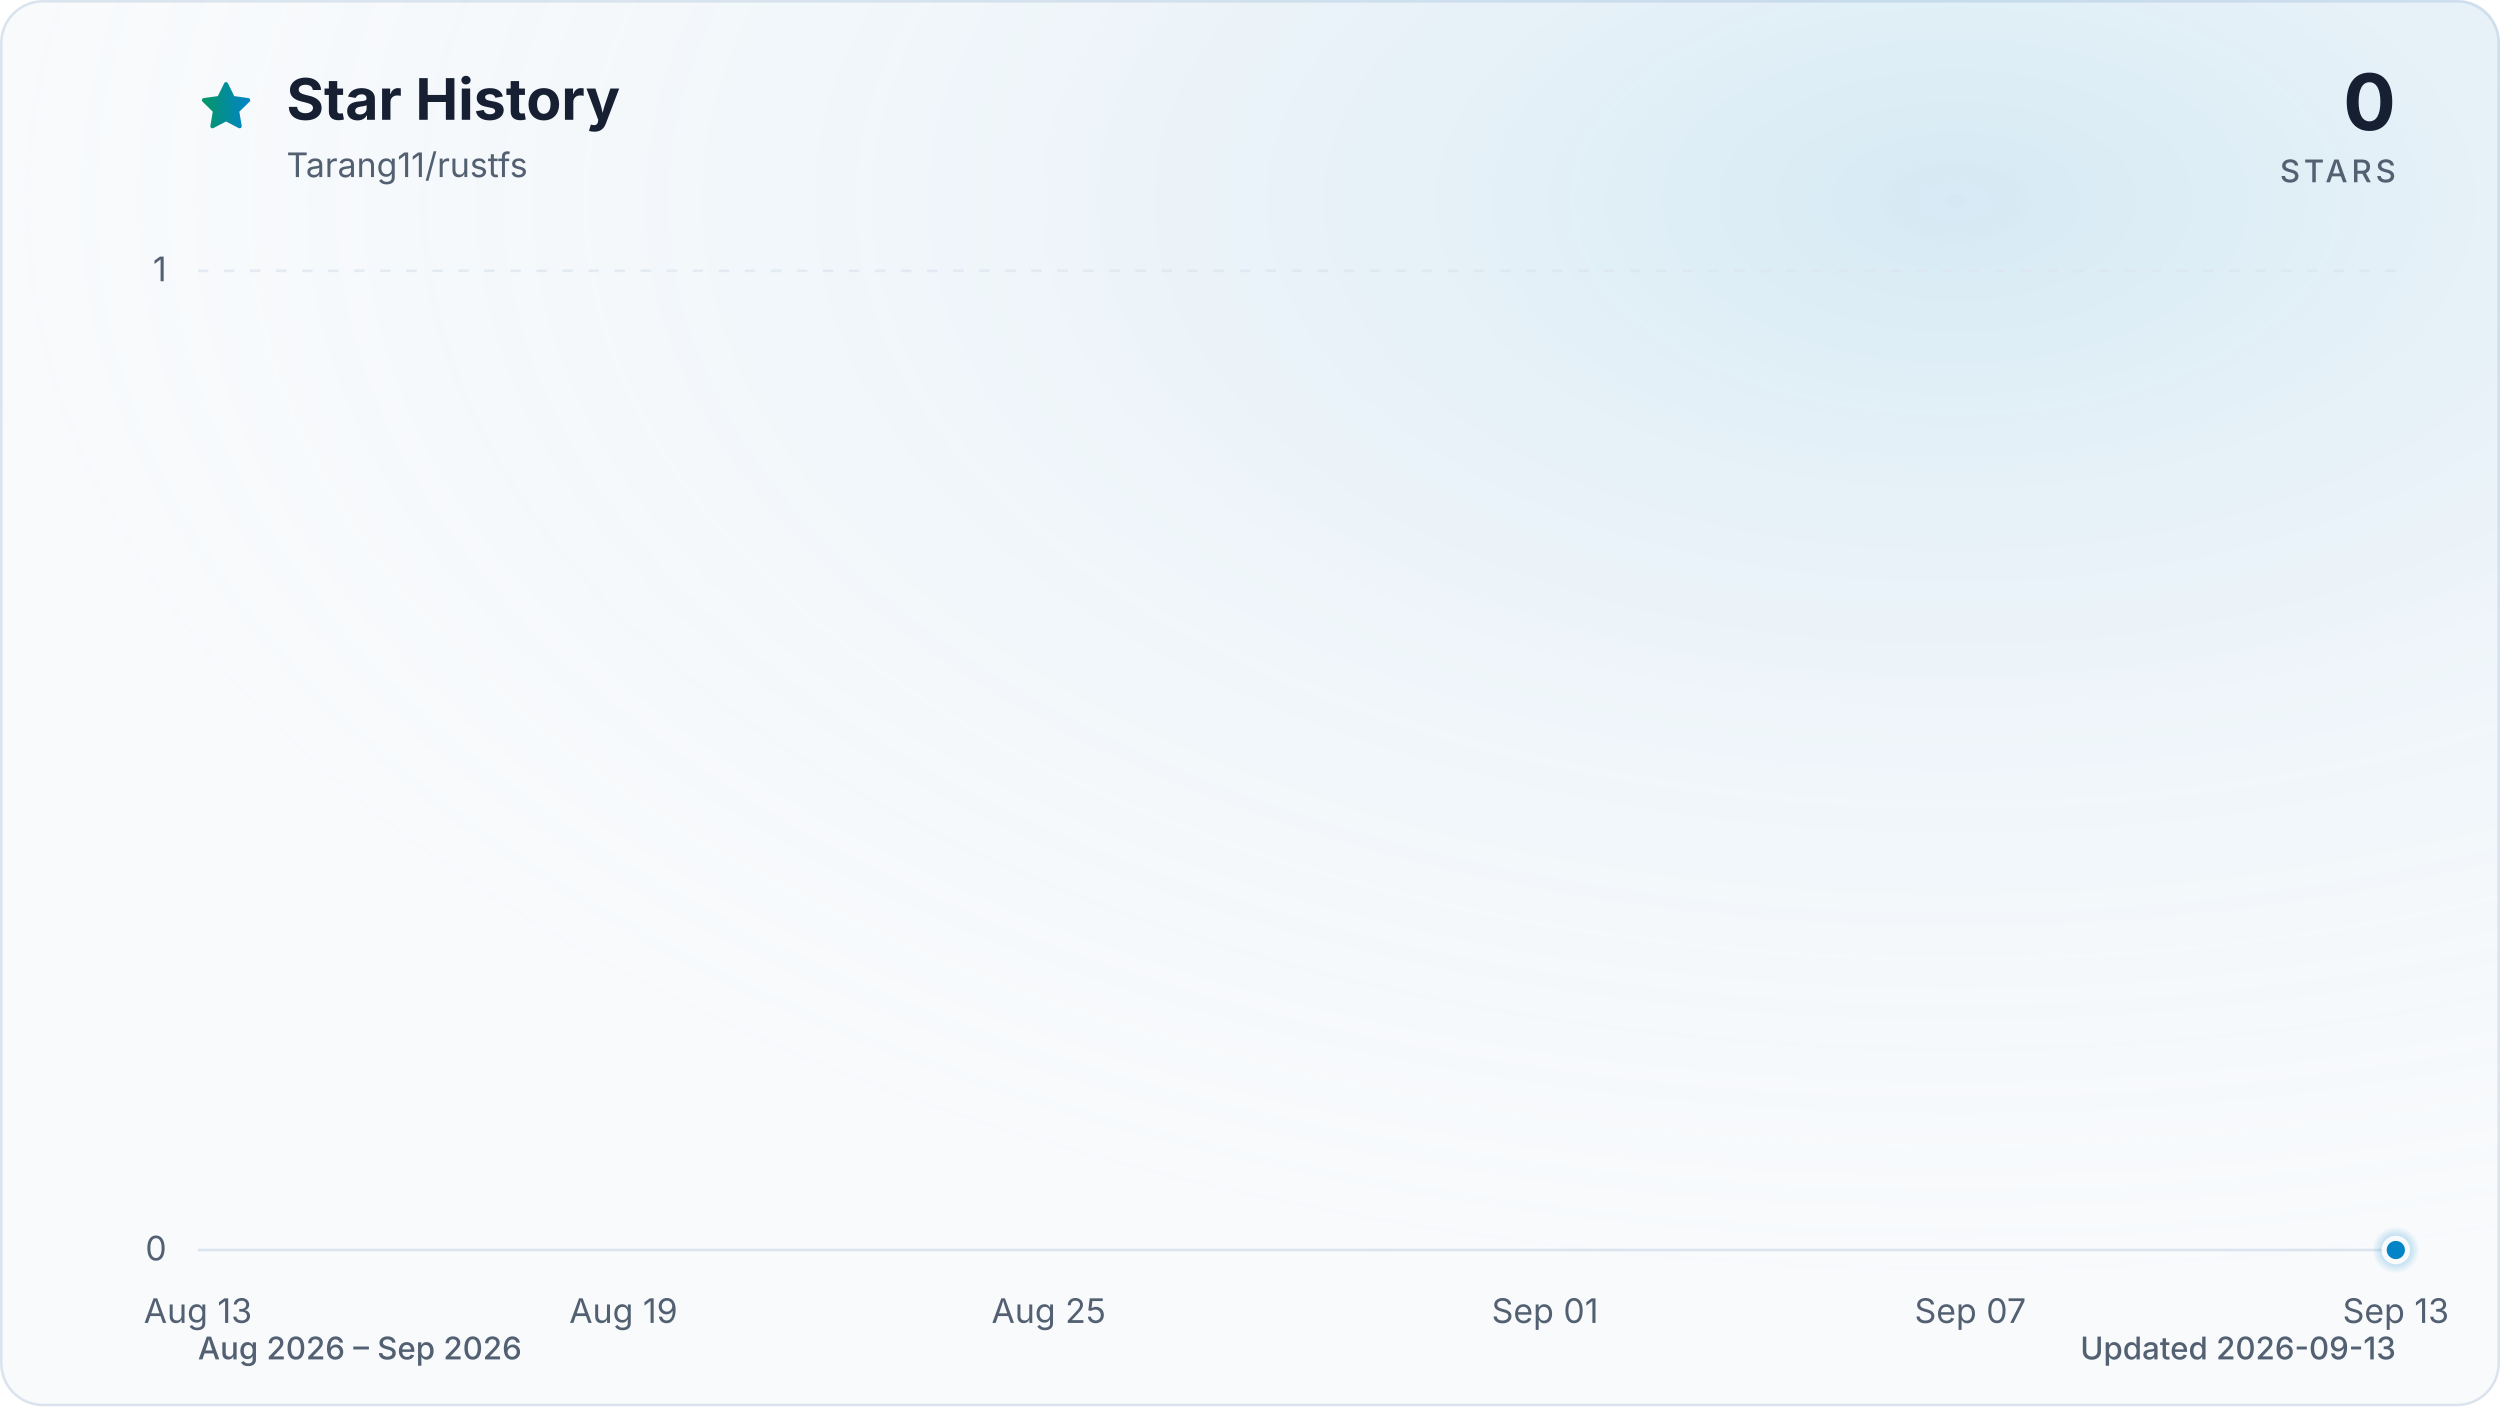
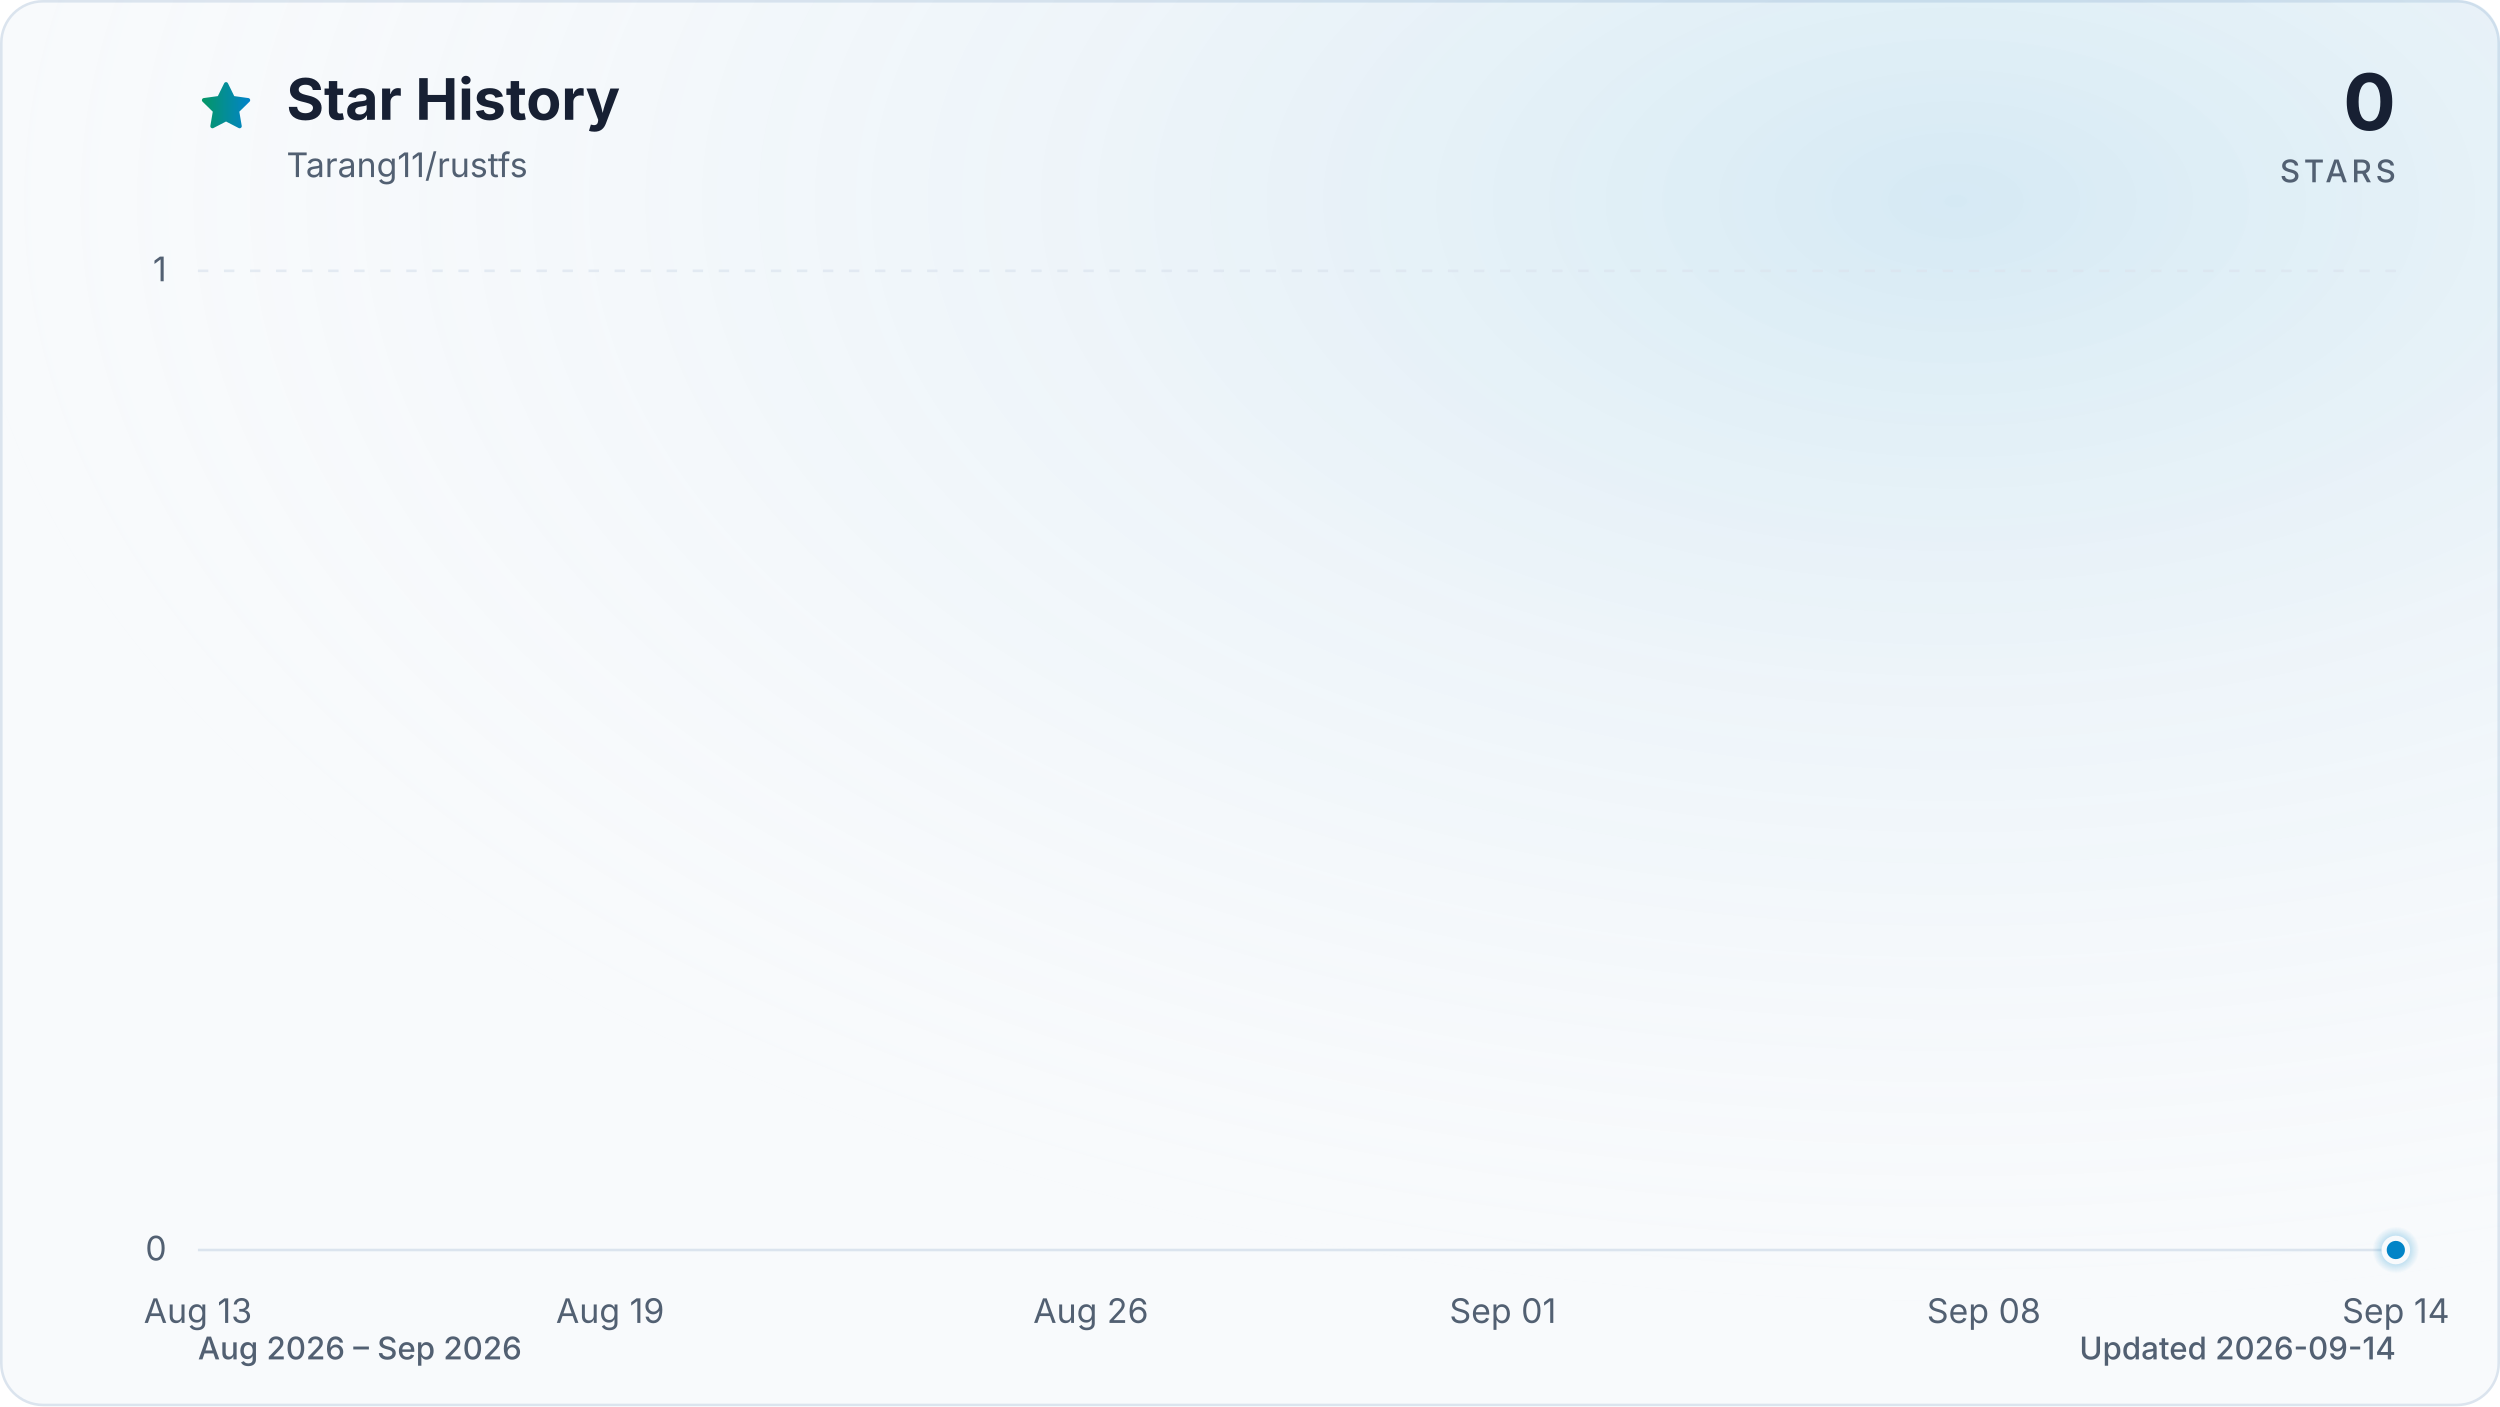
<svg xmlns="http://www.w3.org/2000/svg" viewBox="0 0 960 540" role="img" aria-labelledby="title description" data-style="gradient" data-variant="glow" data-animated="true">
  <defs>
    <linearGradient id="trend" x1="0" y1="0" x2="1" y2="0">
      <stop offset="0%" stop-color="#059669" />
      <stop offset="100%" stop-color="#0284c7" />
    </linearGradient>
    <linearGradient id="area" x1="0" y1="0" x2="0" y2="1">
      <stop offset="0%" stop-color="#059669" stop-opacity="0.30" />
      <stop offset="55%" stop-color="#0284c7" stop-opacity="0.10" />
      <stop offset="100%" stop-color="#0284c7" stop-opacity="0.01" />
    </linearGradient>
    <radialGradient id="marker-halo" cx="50%" cy="50%" r="50%">
      <stop offset="0%" stop-color="#0284c7" stop-opacity="0.55" />
      <stop offset="100%" stop-color="#0284c7" stop-opacity="0" />
    </radialGradient>
    <radialGradient id="surface-glow" cx="78%" cy="14%" r="80%">
      <stop offset="0%" stop-color="#0284c7" stop-opacity="0.14" />
      <stop offset="100%" stop-color="#f8fafc" stop-opacity="0" />
    </radialGradient>
    <filter id="trend-glow" x="-20%" y="-20%" width="140%" height="140%">
      <feGaussianBlur stdDeviation="7" />
    </filter>
  </defs>
  <style>
.trend-enter{transform-box:fill-box;transform-origin:center;animation:trend-enter 520ms cubic-bezier(0.16,1,0.3,1)}
.marker-enter{transform-box:fill-box;transform-origin:center;animation:marker-enter 320ms cubic-bezier(0.16,1,0.3,1) 200ms both}
.marker-pulse{transform-box:fill-box;transform-origin:center;animation:marker-pulse 2.6s ease-out infinite}
@keyframes trend-enter{from{opacity:.35;transform:translateY(10px)}to{opacity:1;transform:translateY(0)}}
@keyframes marker-enter{from{opacity:0;transform:scale(.4)}to{opacity:1;transform:scale(1)}}
@keyframes marker-pulse{0%{opacity:.5;transform:scale(.7)}70%,100%{opacity:0;transform:scale(2.1)}}
@media (prefers-reduced-motion:reduce){.trend-enter,.marker-enter,.marker-pulse{animation:none!important}}
@media (prefers-reduced-motion:reduce){.marker-pulse{opacity:0}}
</style>
  <rect x="0.5" y="0.5" width="959" height="539" fill="#f8fafc" stroke="#dbe4ee" stroke-width="1" rx="16" />
  <rect width="960" height="540" fill="url(#surface-glow)" rx="16" />
  <path d="M12 2.6l2.9 5.9 6.5.9-4.7 4.6 1.1 6.5-5.8-3-5.8 3 1.1-6.5-4.7-4.6 6.5-.9L12 2.6Z" transform="translate(76 30) scale(.9)" fill="url(#trend)" stroke="url(#trend)" stroke-width="1.8" stroke-linejoin="round" aria-hidden="true" />
  <text x="110" y="46" fill="#172033" font-family="ui-sans-serif, system-ui, -apple-system, BlinkMacSystemFont, 'Segoe UI', sans-serif" font-size="22" font-weight="700">Star History</text>
  <text x="110" y="68" fill="#526072" font-family="ui-sans-serif, system-ui, -apple-system, BlinkMacSystemFont, 'Segoe UI', sans-serif" font-size="13">Tarang11/rustfs</text>
  <text x="920" y="50" fill="#172033" font-family="ui-sans-serif, system-ui, -apple-system, BlinkMacSystemFont, 'Segoe UI', sans-serif" font-size="30" font-weight="700" text-anchor="end">0</text>
  <text x="920" y="70" fill="#526072" font-family="ui-sans-serif, system-ui, -apple-system, BlinkMacSystemFont, 'Segoe UI', sans-serif" font-size="12" font-weight="500" letter-spacing="1.5" text-anchor="end">STARS</text>
  <line x1="76" y1="480.0" x2="920" y2="480.0" stroke="#dbe4ee" stroke-width="1" stroke-dasharray="0" opacity="1" />
  <text x="64" y="484.0" fill="#526072" font-family="ui-sans-serif, system-ui, -apple-system, BlinkMacSystemFont, 'Segoe UI', sans-serif" font-size="13" text-anchor="end">0</text>
  <line x1="76" y1="104.0" x2="920" y2="104.0" stroke="#dbe4ee" stroke-width="1" stroke-dasharray="4 6" opacity="0.7" />
  <text x="64" y="108.0" fill="#526072" font-family="ui-sans-serif, system-ui, -apple-system, BlinkMacSystemFont, 'Segoe UI', sans-serif" font-size="13" text-anchor="end">1</text>
  <text x="76.0" y="508" fill="#526072" font-family="ui-sans-serif, system-ui, -apple-system, BlinkMacSystemFont, 'Segoe UI', sans-serif" font-size="13" text-anchor="middle">Aug 13</text>
-   <text x="239.4" y="508" fill="#526072" font-family="ui-sans-serif, system-ui, -apple-system, BlinkMacSystemFont, 'Segoe UI', sans-serif" font-size="13" text-anchor="middle">Aug 19</text>
-   <text x="402.7" y="508" fill="#526072" font-family="ui-sans-serif, system-ui, -apple-system, BlinkMacSystemFont, 'Segoe UI', sans-serif" font-size="13" text-anchor="middle">Aug 25</text>
-   <text x="593.3" y="508" fill="#526072" font-family="ui-sans-serif, system-ui, -apple-system, BlinkMacSystemFont, 'Segoe UI', sans-serif" font-size="13" text-anchor="middle">Sep 01</text>
-   <text x="756.6" y="508" fill="#526072" font-family="ui-sans-serif, system-ui, -apple-system, BlinkMacSystemFont, 'Segoe UI', sans-serif" font-size="13" text-anchor="middle">Sep 07</text>
-   <text x="920.0" y="508" fill="#526072" font-family="ui-sans-serif, system-ui, -apple-system, BlinkMacSystemFont, 'Segoe UI', sans-serif" font-size="13" text-anchor="middle">Sep 13</text>
+   <text x="234.3" y="508" fill="#526072" font-family="ui-sans-serif, system-ui, -apple-system, BlinkMacSystemFont, 'Segoe UI', sans-serif" font-size="13" text-anchor="middle">Aug 19</text>
+   <text x="418.9" y="508" fill="#526072" font-family="ui-sans-serif, system-ui, -apple-system, BlinkMacSystemFont, 'Segoe UI', sans-serif" font-size="13" text-anchor="middle">Aug 26</text>
+   <text x="577.1" y="508" fill="#526072" font-family="ui-sans-serif, system-ui, -apple-system, BlinkMacSystemFont, 'Segoe UI', sans-serif" font-size="13" text-anchor="middle">Sep 01</text>
+   <text x="761.8" y="508" fill="#526072" font-family="ui-sans-serif, system-ui, -apple-system, BlinkMacSystemFont, 'Segoe UI', sans-serif" font-size="13" text-anchor="middle">Sep 08</text>
+   <text x="920.0" y="508" fill="#526072" font-family="ui-sans-serif, system-ui, -apple-system, BlinkMacSystemFont, 'Segoe UI', sans-serif" font-size="13" text-anchor="middle">Sep 14</text>
  <g class="trend-enter">
-     <path d="M 76.0 480.0 C 85.1 480.0, 94.2 480.0, 103.2 480.0 C 112.3 480.0, 121.4 480.0, 130.5 480.0 C 139.5 480.0, 148.6 480.0, 157.7 480.0 C 166.8 480.0, 175.8 480.0, 184.9 480.0 C 194.0 480.0, 203.1 480.0, 212.1 480.0 C 221.2 480.0, 230.3 480.0, 239.4 480.0 C 248.4 480.0, 257.5 480.0, 266.6 480.0 C 275.7 480.0, 284.7 480.0, 293.8 480.0 C 302.9 480.0, 312.0 480.0, 321.0 480.0 C 330.1 480.0, 339.2 480.0, 348.3 480.0 C 357.3 480.0, 366.4 480.0, 375.5 480.0 C 384.6 480.0, 393.6 480.0, 402.7 480.0 C 411.8 480.0, 420.9 480.0, 429.9 480.0 C 439.0 480.0, 448.1 480.0, 457.2 480.0 C 466.2 480.0, 475.3 480.0, 484.4 480.0 C 493.5 480.0, 502.5 480.0, 511.6 480.0 C 520.7 480.0, 529.8 480.0, 538.8 480.0 C 547.9 480.0, 557.0 480.0, 566.1 480.0 C 575.1 480.0, 584.2 480.0, 593.3 480.0 C 602.4 480.0, 611.4 480.0, 620.5 480.0 C 629.6 480.0, 638.7 480.0, 647.7 480.0 C 656.8 480.0, 665.9 480.0, 675.0 480.0 C 684.0 480.0, 693.1 480.0, 702.2 480.0 C 711.3 480.0, 720.3 480.0, 729.4 480.0 C 738.5 480.0, 747.6 480.0, 756.6 480.0 C 765.7 480.0, 774.8 480.0, 783.9 480.0 C 792.9 480.0, 802.0 480.0, 811.1 480.0 C 820.2 480.0, 829.2 480.0, 838.3 480.0 C 847.4 480.0, 856.5 480.0, 865.5 480.0 C 874.6 480.0, 883.7 480.0, 892.8 480.0 C 901.8 480.0, 910.9 480.0, 920.0 480.0 L 920.0 480.0 L 76.0 480.0 Z" fill="url(#area)" />
-     <path d="M 76.0 480.0 C 85.1 480.0, 94.2 480.0, 103.2 480.0 C 112.3 480.0, 121.4 480.0, 130.5 480.0 C 139.5 480.0, 148.6 480.0, 157.7 480.0 C 166.8 480.0, 175.8 480.0, 184.9 480.0 C 194.0 480.0, 203.1 480.0, 212.1 480.0 C 221.2 480.0, 230.3 480.0, 239.4 480.0 C 248.4 480.0, 257.5 480.0, 266.6 480.0 C 275.7 480.0, 284.7 480.0, 293.8 480.0 C 302.9 480.0, 312.0 480.0, 321.0 480.0 C 330.1 480.0, 339.2 480.0, 348.3 480.0 C 357.3 480.0, 366.4 480.0, 375.5 480.0 C 384.6 480.0, 393.6 480.0, 402.7 480.0 C 411.8 480.0, 420.9 480.0, 429.9 480.0 C 439.0 480.0, 448.1 480.0, 457.2 480.0 C 466.2 480.0, 475.3 480.0, 484.4 480.0 C 493.5 480.0, 502.5 480.0, 511.6 480.0 C 520.7 480.0, 529.8 480.0, 538.8 480.0 C 547.9 480.0, 557.0 480.0, 566.1 480.0 C 575.1 480.0, 584.2 480.0, 593.3 480.0 C 602.4 480.0, 611.4 480.0, 620.5 480.0 C 629.6 480.0, 638.7 480.0, 647.7 480.0 C 656.8 480.0, 665.9 480.0, 675.0 480.0 C 684.0 480.0, 693.1 480.0, 702.2 480.0 C 711.3 480.0, 720.3 480.0, 729.4 480.0 C 738.5 480.0, 747.6 480.0, 756.6 480.0 C 765.7 480.0, 774.8 480.0, 783.9 480.0 C 792.9 480.0, 802.0 480.0, 811.1 480.0 C 820.2 480.0, 829.2 480.0, 838.3 480.0 C 847.4 480.0, 856.5 480.0, 865.5 480.0 C 874.6 480.0, 883.7 480.0, 892.8 480.0 C 901.8 480.0, 910.9 480.0, 920.0 480.0" fill="none" stroke="url(#trend)" stroke-width="12" stroke-linecap="round" stroke-linejoin="round" opacity="0.16" filter="url(#trend-glow)" />
-     <path d="M 76.0 480.0 C 85.1 480.0, 94.2 480.0, 103.2 480.0 C 112.3 480.0, 121.4 480.0, 130.5 480.0 C 139.5 480.0, 148.6 480.0, 157.7 480.0 C 166.8 480.0, 175.8 480.0, 184.9 480.0 C 194.0 480.0, 203.1 480.0, 212.1 480.0 C 221.2 480.0, 230.3 480.0, 239.4 480.0 C 248.4 480.0, 257.5 480.0, 266.6 480.0 C 275.7 480.0, 284.7 480.0, 293.8 480.0 C 302.9 480.0, 312.0 480.0, 321.0 480.0 C 330.1 480.0, 339.2 480.0, 348.3 480.0 C 357.3 480.0, 366.4 480.0, 375.5 480.0 C 384.6 480.0, 393.6 480.0, 402.7 480.0 C 411.8 480.0, 420.9 480.0, 429.9 480.0 C 439.0 480.0, 448.1 480.0, 457.2 480.0 C 466.2 480.0, 475.3 480.0, 484.4 480.0 C 493.5 480.0, 502.5 480.0, 511.6 480.0 C 520.7 480.0, 529.8 480.0, 538.8 480.0 C 547.9 480.0, 557.0 480.0, 566.1 480.0 C 575.1 480.0, 584.2 480.0, 593.3 480.0 C 602.4 480.0, 611.4 480.0, 620.5 480.0 C 629.6 480.0, 638.7 480.0, 647.7 480.0 C 656.8 480.0, 665.9 480.0, 675.0 480.0 C 684.0 480.0, 693.1 480.0, 702.2 480.0 C 711.3 480.0, 720.3 480.0, 729.4 480.0 C 738.5 480.0, 747.6 480.0, 756.6 480.0 C 765.7 480.0, 774.8 480.0, 783.9 480.0 C 792.9 480.0, 802.0 480.0, 811.1 480.0 C 820.2 480.0, 829.2 480.0, 838.3 480.0 C 847.4 480.0, 856.5 480.0, 865.5 480.0 C 874.6 480.0, 883.7 480.0, 892.8 480.0 C 901.8 480.0, 910.9 480.0, 920.0 480.0" fill="none" stroke="url(#trend)" stroke-width="3" stroke-linecap="round" stroke-linejoin="round" />
+     <path d="M 76.0 480.0 C 84.8 480.0, 93.6 480.0, 102.4 480.0 C 111.2 480.0, 120.0 480.0, 128.8 480.0 C 137.5 480.0, 146.3 480.0, 155.1 480.0 C 163.9 480.0, 172.7 480.0, 181.5 480.0 C 190.3 480.0, 199.1 480.0, 207.9 480.0 C 216.7 480.0, 225.5 480.0, 234.3 480.0 C 243.0 480.0, 251.8 480.0, 260.6 480.0 C 269.4 480.0, 278.2 480.0, 287.0 480.0 C 295.8 480.0, 304.6 480.0, 313.4 480.0 C 322.2 480.0, 331.0 480.0, 339.8 480.0 C 348.5 480.0, 357.3 480.0, 366.1 480.0 C 374.9 480.0, 383.7 480.0, 392.5 480.0 C 401.3 480.0, 410.1 480.0, 418.9 480.0 C 427.7 480.0, 436.5 480.0, 445.3 480.0 C 454.0 480.0, 462.8 480.0, 471.6 480.0 C 480.4 480.0, 489.2 480.0, 498.0 480.0 C 506.8 480.0, 515.6 480.0, 524.4 480.0 C 533.2 480.0, 542.0 480.0, 550.8 480.0 C 559.5 480.0, 568.3 480.0, 577.1 480.0 C 585.9 480.0, 594.7 480.0, 603.5 480.0 C 612.3 480.0, 621.1 480.0, 629.9 480.0 C 638.7 480.0, 647.5 480.0, 656.3 480.0 C 665.0 480.0, 673.8 480.0, 682.6 480.0 C 691.4 480.0, 700.2 480.0, 709.0 480.0 C 717.8 480.0, 726.6 480.0, 735.4 480.0 C 744.2 480.0, 753.0 480.0, 761.8 480.0 C 770.5 480.0, 779.3 480.0, 788.1 480.0 C 796.9 480.0, 805.7 480.0, 814.5 480.0 C 823.3 480.0, 832.1 480.0, 840.9 480.0 C 849.7 480.0, 858.5 480.0, 867.3 480.0 C 876.0 480.0, 884.8 480.0, 893.6 480.0 C 902.4 480.0, 911.2 480.0, 920.0 480.0 L 920.0 480.0 L 76.0 480.0 Z" fill="url(#area)" />
+     <path d="M 76.0 480.0 C 84.8 480.0, 93.6 480.0, 102.4 480.0 C 111.2 480.0, 120.0 480.0, 128.8 480.0 C 137.5 480.0, 146.3 480.0, 155.1 480.0 C 163.9 480.0, 172.7 480.0, 181.5 480.0 C 190.3 480.0, 199.1 480.0, 207.9 480.0 C 216.7 480.0, 225.5 480.0, 234.3 480.0 C 243.0 480.0, 251.8 480.0, 260.6 480.0 C 269.4 480.0, 278.2 480.0, 287.0 480.0 C 295.8 480.0, 304.6 480.0, 313.4 480.0 C 322.2 480.0, 331.0 480.0, 339.8 480.0 C 348.5 480.0, 357.3 480.0, 366.1 480.0 C 374.9 480.0, 383.7 480.0, 392.5 480.0 C 401.3 480.0, 410.1 480.0, 418.9 480.0 C 427.7 480.0, 436.5 480.0, 445.3 480.0 C 454.0 480.0, 462.8 480.0, 471.6 480.0 C 480.4 480.0, 489.2 480.0, 498.0 480.0 C 506.8 480.0, 515.6 480.0, 524.4 480.0 C 533.2 480.0, 542.0 480.0, 550.8 480.0 C 559.5 480.0, 568.3 480.0, 577.1 480.0 C 585.9 480.0, 594.7 480.0, 603.5 480.0 C 612.3 480.0, 621.1 480.0, 629.9 480.0 C 638.7 480.0, 647.5 480.0, 656.3 480.0 C 665.0 480.0, 673.8 480.0, 682.6 480.0 C 691.4 480.0, 700.2 480.0, 709.0 480.0 C 717.8 480.0, 726.6 480.0, 735.4 480.0 C 744.2 480.0, 753.0 480.0, 761.8 480.0 C 770.5 480.0, 779.3 480.0, 788.1 480.0 C 796.9 480.0, 805.7 480.0, 814.5 480.0 C 823.3 480.0, 832.1 480.0, 840.9 480.0 C 849.7 480.0, 858.5 480.0, 867.3 480.0 C 876.0 480.0, 884.8 480.0, 893.6 480.0 C 902.4 480.0, 911.2 480.0, 920.0 480.0" fill="none" stroke="url(#trend)" stroke-width="12" stroke-linecap="round" stroke-linejoin="round" opacity="0.16" filter="url(#trend-glow)" />
+     <path d="M 76.0 480.0 C 84.8 480.0, 93.6 480.0, 102.4 480.0 C 111.2 480.0, 120.0 480.0, 128.8 480.0 C 137.5 480.0, 146.3 480.0, 155.1 480.0 C 163.9 480.0, 172.7 480.0, 181.5 480.0 C 190.3 480.0, 199.1 480.0, 207.9 480.0 C 216.7 480.0, 225.5 480.0, 234.3 480.0 C 243.0 480.0, 251.8 480.0, 260.6 480.0 C 269.4 480.0, 278.2 480.0, 287.0 480.0 C 295.8 480.0, 304.6 480.0, 313.4 480.0 C 322.2 480.0, 331.0 480.0, 339.8 480.0 C 348.5 480.0, 357.3 480.0, 366.1 480.0 C 374.9 480.0, 383.7 480.0, 392.5 480.0 C 401.3 480.0, 410.1 480.0, 418.9 480.0 C 427.7 480.0, 436.5 480.0, 445.3 480.0 C 454.0 480.0, 462.8 480.0, 471.6 480.0 C 480.4 480.0, 489.2 480.0, 498.0 480.0 C 506.8 480.0, 515.6 480.0, 524.4 480.0 C 533.2 480.0, 542.0 480.0, 550.8 480.0 C 559.5 480.0, 568.3 480.0, 577.1 480.0 C 585.9 480.0, 594.7 480.0, 603.5 480.0 C 612.3 480.0, 621.1 480.0, 629.9 480.0 C 638.7 480.0, 647.5 480.0, 656.3 480.0 C 665.0 480.0, 673.8 480.0, 682.6 480.0 C 691.4 480.0, 700.2 480.0, 709.0 480.0 C 717.8 480.0, 726.6 480.0, 735.4 480.0 C 744.2 480.0, 753.0 480.0, 761.8 480.0 C 770.5 480.0, 779.3 480.0, 788.1 480.0 C 796.9 480.0, 805.7 480.0, 814.5 480.0 C 823.3 480.0, 832.1 480.0, 840.9 480.0 C 849.7 480.0, 858.5 480.0, 867.3 480.0 C 876.0 480.0, 884.8 480.0, 893.6 480.0 C 902.4 480.0, 911.2 480.0, 920.0 480.0" fill="none" stroke="url(#trend)" stroke-width="3" stroke-linecap="round" stroke-linejoin="round" />
  </g>
  <g class="marker-enter">
    <circle class="marker-pulse" cx="920.0" cy="480.0" r="9" fill="url(#marker-halo)" />
    <circle cx="920.0" cy="480.0" r="4.5" fill="#0284c7" stroke="#f8fafc" stroke-width="2" />
  </g>
  <text x="76" y="522" fill="#526072" font-family="ui-sans-serif, system-ui, -apple-system, BlinkMacSystemFont, 'Segoe UI', sans-serif" font-size="12" font-weight="500">Aug 2026 – Sep 2026</text>
-   <text x="920" y="522" fill="#526072" font-family="ui-sans-serif, system-ui, -apple-system, BlinkMacSystemFont, 'Segoe UI', sans-serif" font-size="12" font-weight="500" text-anchor="end">Updated 2026-09-13</text>
+   <text x="920" y="522" fill="#526072" font-family="ui-sans-serif, system-ui, -apple-system, BlinkMacSystemFont, 'Segoe UI', sans-serif" font-size="12" font-weight="500" text-anchor="end">Updated 2026-09-14</text>
</svg>
